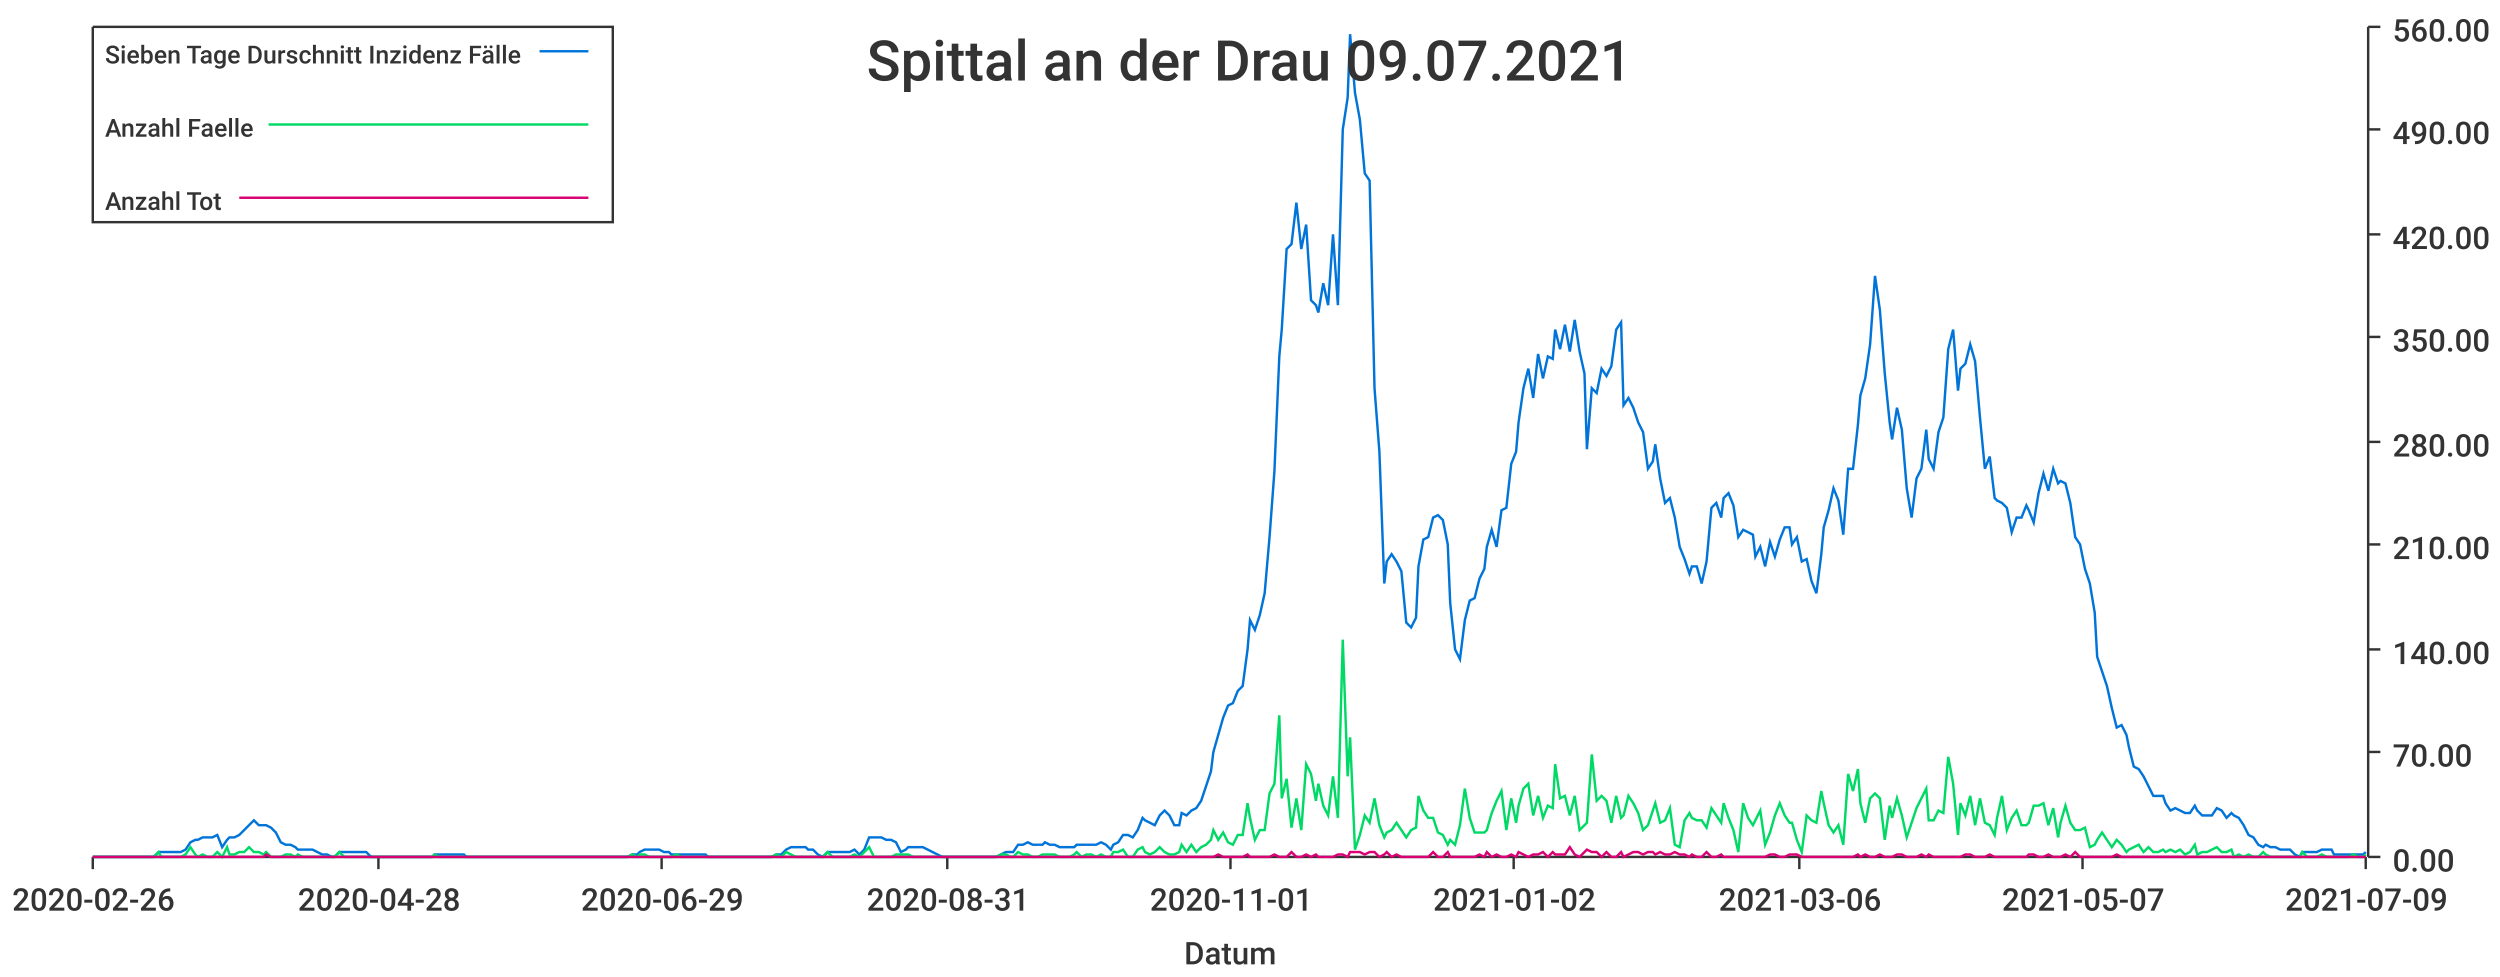
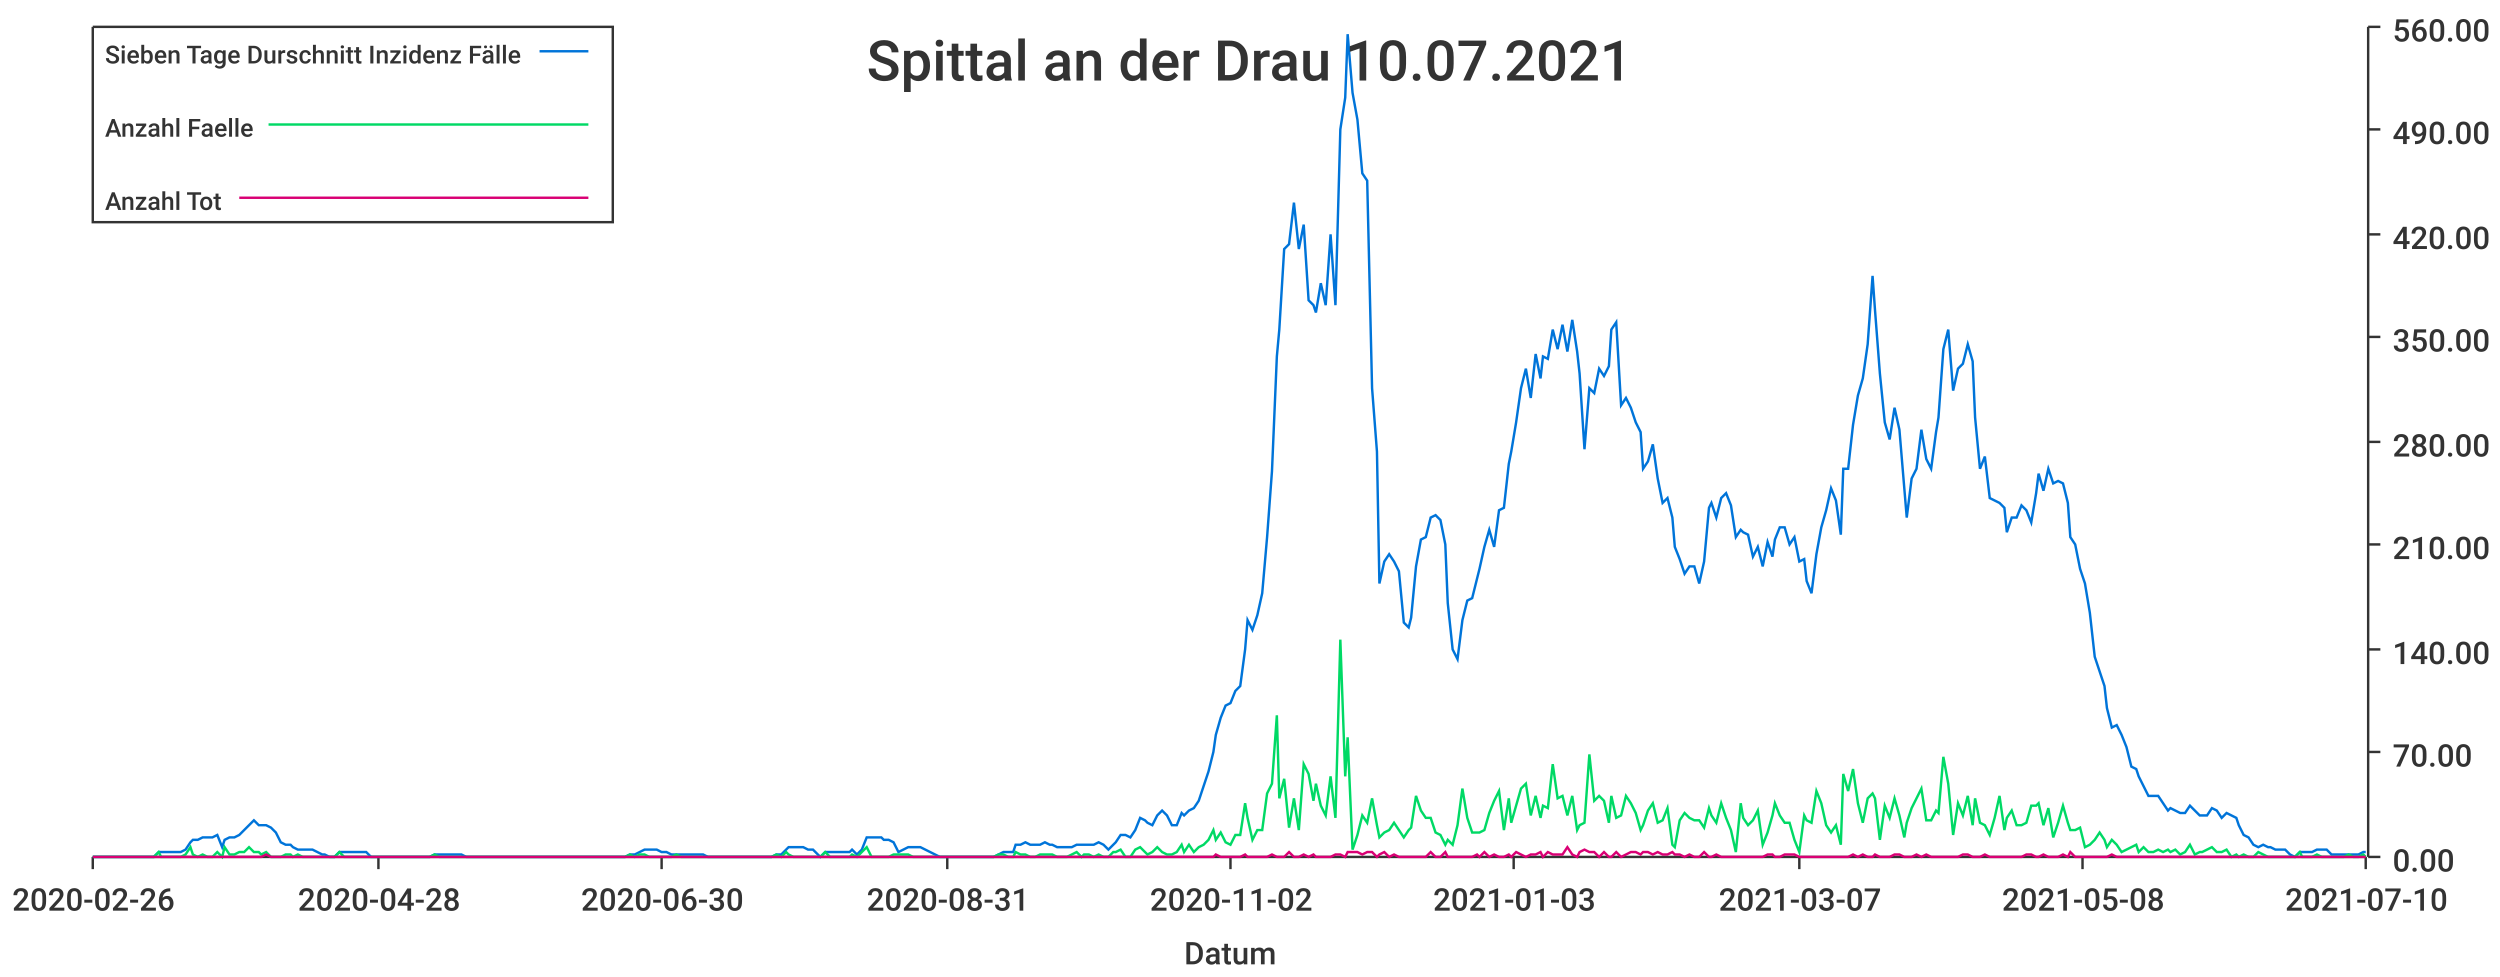
<svg xmlns="http://www.w3.org/2000/svg" width="1024" height="400">\n<path d="M 0 0 L 1024 0 L 1024 400 L 0 400 L 0 0" style="stroke-width:0;stroke:rgba(255,255,255,1.0);fill:rgba(255,255,255,1.0)" />
  <path d="M 38 11 L 969 11 L 969 351 L 38 351 L 38 11" style="stroke-width:0;stroke:rgba(255,255,255,1.0);fill:rgba(255,255,255,1.0)" />
  <path d="M 38 351 L 969 351" style="stroke-width:1;stroke:rgba(51,51,51,1.0);fill:none" />
  <path d="M 38 351 L 38 356" style="stroke-width:1;stroke:rgba(51,51,51,1.0);fill:none" />
  <text x="5" y="373" style="stroke-width:0;stroke:none;fill:rgba(51,51,51,1.0);font-size:12.8px;font-family:'Roboto Medium',sans-serif">2020-02-26</text>
  <path d="M 155 351 L 155 356" style="stroke-width:1;stroke:rgba(51,51,51,1.0);fill:none" />
  <text x="122" y="373" style="stroke-width:0;stroke:none;fill:rgba(51,51,51,1.0);font-size:12.8px;font-family:'Roboto Medium',sans-serif">2020-04-28</text>
  <path d="M 271 351 L 271 356" style="stroke-width:1;stroke:rgba(51,51,51,1.0);fill:none" />
-   <text x="238" y="373" style="stroke-width:0;stroke:none;fill:rgba(51,51,51,1.0);font-size:12.8px;font-family:'Roboto Medium',sans-serif">2020-06-29</text>
+   <text x="238" y="373" style="stroke-width:0;stroke:none;fill:rgba(51,51,51,1.0);font-size:12.8px;font-family:'Roboto Medium',sans-serif">2020-06-30</text>
  <path d="M 388 351 L 388 356" style="stroke-width:1;stroke:rgba(51,51,51,1.0);fill:none" />
  <text x="355" y="373" style="stroke-width:0;stroke:none;fill:rgba(51,51,51,1.0);font-size:12.8px;font-family:'Roboto Medium',sans-serif">2020-08-31</text>
  <path d="M 504 351 L 504 356" style="stroke-width:1;stroke:rgba(51,51,51,1.0);fill:none" />
-   <text x="471" y="373" style="stroke-width:0;stroke:none;fill:rgba(51,51,51,1.0);font-size:12.8px;font-family:'Roboto Medium',sans-serif">2020-11-01</text>
+   <text x="471" y="373" style="stroke-width:0;stroke:none;fill:rgba(51,51,51,1.0);font-size:12.8px;font-family:'Roboto Medium',sans-serif">2020-11-02</text>
  <path d="M 620 351 L 620 356" style="stroke-width:1;stroke:rgba(51,51,51,1.0);fill:none" />
-   <text x="587" y="373" style="stroke-width:0;stroke:none;fill:rgba(51,51,51,1.0);font-size:12.8px;font-family:'Roboto Medium',sans-serif">2021-01-02</text>
+   <text x="587" y="373" style="stroke-width:0;stroke:none;fill:rgba(51,51,51,1.0);font-size:12.8px;font-family:'Roboto Medium',sans-serif">2021-01-03</text>
  <path d="M 737 351 L 737 356" style="stroke-width:1;stroke:rgba(51,51,51,1.0);fill:none" />
-   <text x="704" y="373" style="stroke-width:0;stroke:none;fill:rgba(51,51,51,1.0);font-size:12.8px;font-family:'Roboto Medium',sans-serif">2021-03-06</text>
+   <text x="704" y="373" style="stroke-width:0;stroke:none;fill:rgba(51,51,51,1.0);font-size:12.8px;font-family:'Roboto Medium',sans-serif">2021-03-07</text>
  <path d="M 853 351 L 853 356" style="stroke-width:1;stroke:rgba(51,51,51,1.0);fill:none" />
-   <text x="820" y="373" style="stroke-width:0;stroke:none;fill:rgba(51,51,51,1.0);font-size:12.8px;font-family:'Roboto Medium',sans-serif">2021-05-07</text>
+   <text x="820" y="373" style="stroke-width:0;stroke:none;fill:rgba(51,51,51,1.0);font-size:12.8px;font-family:'Roboto Medium',sans-serif">2021-05-08</text>
  <path d="M 969 351 L 969 356" style="stroke-width:1;stroke:rgba(51,51,51,1.0);fill:none" />
-   <text x="936" y="373" style="stroke-width:0;stroke:none;fill:rgba(51,51,51,1.0);font-size:12.8px;font-family:'Roboto Medium',sans-serif">2021-07-09</text>
+   <text x="936" y="373" style="stroke-width:0;stroke:none;fill:rgba(51,51,51,1.0);font-size:12.8px;font-family:'Roboto Medium',sans-serif">2021-07-10</text>
  <text x="485" y="395" style="stroke-width:0;stroke:none;fill:rgba(51,51,51,1.0);font-size:12.8px;font-family:'Roboto Medium',sans-serif">Datum</text>
  <path d="M 970 351 L 970 11" style="stroke-width:1;stroke:rgba(51,51,51,1.0);fill:none" />
  <path d="M 970 351 L 975 351" style="stroke-width:1;stroke:rgba(51,51,51,1.0);fill:none" />
  <text x="980" y="357" style="stroke-width:0;stroke:none;fill:rgba(51,51,51,1.0);font-size:12.8px;font-family:'Roboto Medium',sans-serif">0.00</text>
  <path d="M 970 308 L 975 308" style="stroke-width:1;stroke:rgba(51,51,51,1.0);fill:none" />
  <text x="980" y="314" style="stroke-width:0;stroke:none;fill:rgba(51,51,51,1.0);font-size:12.8px;font-family:'Roboto Medium',sans-serif">70.00</text>
  <path d="M 970 266 L 975 266" style="stroke-width:1;stroke:rgba(51,51,51,1.0);fill:none" />
  <text x="980" y="272" style="stroke-width:0;stroke:none;fill:rgba(51,51,51,1.0);font-size:12.8px;font-family:'Roboto Medium',sans-serif">140.00</text>
  <path d="M 970 223 L 975 223" style="stroke-width:1;stroke:rgba(51,51,51,1.0);fill:none" />
  <text x="980" y="229" style="stroke-width:0;stroke:none;fill:rgba(51,51,51,1.0);font-size:12.8px;font-family:'Roboto Medium',sans-serif">210.00</text>
  <path d="M 970 181 L 975 181" style="stroke-width:1;stroke:rgba(51,51,51,1.0);fill:none" />
  <text x="980" y="187" style="stroke-width:0;stroke:none;fill:rgba(51,51,51,1.0);font-size:12.8px;font-family:'Roboto Medium',sans-serif">280.00</text>
  <path d="M 970 138 L 975 138" style="stroke-width:1;stroke:rgba(51,51,51,1.0);fill:none" />
  <text x="980" y="144" style="stroke-width:0;stroke:none;fill:rgba(51,51,51,1.0);font-size:12.8px;font-family:'Roboto Medium',sans-serif">350.00</text>
  <path d="M 970 96 L 975 96" style="stroke-width:1;stroke:rgba(51,51,51,1.0);fill:none" />
  <text x="980" y="102" style="stroke-width:0;stroke:none;fill:rgba(51,51,51,1.0);font-size:12.8px;font-family:'Roboto Medium',sans-serif">420.00</text>
  <path d="M 970 53 L 975 53" style="stroke-width:1;stroke:rgba(51,51,51,1.0);fill:none" />
  <text x="980" y="59" style="stroke-width:0;stroke:none;fill:rgba(51,51,51,1.0);font-size:12.8px;font-family:'Roboto Medium',sans-serif">490.00</text>
  <path d="M 970 11 L 975 11" style="stroke-width:1;stroke:rgba(51,51,51,1.0);fill:none" />
  <text x="980" y="17" style="stroke-width:0;stroke:none;fill:rgba(51,51,51,1.0);font-size:12.8px;font-family:'Roboto Medium',sans-serif">560.00</text>
-   <path d="M 38 351 L 40 351 L 42 351 L 44 351 L 46 351 L 48 351 L 50 351 L 52 351 L 53 351 L 55 351 L 57 351 L 59 351 L 61 351 L 63 351 L 65 349 L 66 349 L 68 349 L 70 349 L 72 349 L 74 349 L 76 348 L 78 345 L 80 344 L 81 344 L 83 343 L 85 343 L 87 343 L 89 342 L 91 347 L 93 344 L 94 343 L 96 343 L 98 342 L 100 340 L 102 338 L 104 336 L 106 338 L 108 338 L 109 338 L 111 339 L 113 341 L 115 345 L 117 346 L 119 346 L 121 347 L 122 348 L 124 348 L 126 348 L 128 348 L 130 349 L 132 350 L 134 350 L 136 351 L 137 351 L 139 349 L 141 349 L 143 349 L 145 349 L 147 349 L 149 349 L 150 349 L 152 351 L 154 351 L 156 351 L 158 351 L 160 351 L 162 351 L 164 351 L 165 351 L 167 351 L 169 351 L 171 351 L 173 351 L 175 351 L 177 351 L 178 350 L 180 350 L 182 350 L 184 350 L 186 350 L 188 350 L 190 350 L 191 351 L 193 351 L 195 351 L 197 351 L 199 351 L 201 351 L 203 351 L 205 351 L 206 351 L 208 351 L 210 351 L 212 351 L 214 351 L 216 351 L 218 351 L 219 351 L 221 351 L 223 351 L 225 351 L 227 351 L 229 351 L 231 351 L 233 351 L 234 351 L 236 351 L 238 351 L 240 351 L 242 351 L 244 351 L 246 351 L 247 351 L 249 351 L 251 351 L 253 351 L 255 351 L 257 351 L 259 350 L 261 350 L 262 349 L 264 348 L 266 348 L 268 348 L 270 348 L 272 349 L 274 349 L 275 350 L 277 350 L 279 350 L 281 350 L 283 350 L 285 350 L 287 350 L 289 350 L 290 351 L 292 351 L 294 351 L 296 351 L 298 351 L 300 351 L 302 351 L 303 351 L 305 351 L 307 351 L 309 351 L 311 351 L 313 351 L 315 351 L 316 351 L 318 350 L 320 350 L 322 348 L 324 347 L 326 347 L 328 347 L 330 347 L 331 348 L 333 348 L 335 350 L 337 351 L 339 349 L 341 349 L 343 349 L 344 349 L 346 349 L 348 349 L 350 348 L 352 350 L 354 348 L 356 343 L 358 343 L 359 343 L 361 343 L 363 344 L 365 344 L 367 345 L 369 349 L 371 348 L 372 347 L 374 347 L 376 347 L 378 347 L 380 348 L 382 349 L 384 350 L 386 351 L 387 351 L 389 351 L 391 351 L 393 351 L 395 351 L 397 351 L 399 351 L 400 351 L 402 351 L 404 351 L 406 351 L 408 351 L 410 350 L 412 349 L 414 349 L 415 349 L 417 346 L 419 346 L 421 345 L 423 346 L 425 346 L 427 346 L 428 345 L 430 346 L 432 346 L 434 347 L 436 347 L 438 347 L 440 347 L 441 346 L 443 346 L 445 346 L 447 346 L 449 346 L 451 345 L 453 346 L 455 348 L 456 346 L 458 345 L 460 342 L 462 342 L 464 343 L 466 340 L 468 335 L 469 336 L 471 337 L 473 338 L 475 334 L 477 332 L 479 334 L 481 338 L 483 338 L 484 333 L 486 334 L 488 332 L 490 331 L 492 328 L 494 322 L 496 316 L 497 308 L 499 301 L 501 294 L 503 289 L 505 288 L 507 283 L 509 281 L 511 266 L 512 254 L 514 258 L 516 252 L 518 243 L 520 220 L 522 193 L 524 146 L 525 135 L 527 102 L 529 100 L 531 83 L 533 102 L 535 92 L 537 123 L 539 125 L 540 128 L 542 116 L 544 125 L 546 96 L 548 125 L 550 53 L 552 40 L 553 14 L 555 38 L 557 49 L 559 71 L 561 74 L 563 159 L 565 185 L 567 239 L 568 230 L 570 227 L 572 230 L 574 234 L 576 255 L 578 257 L 580 253 L 581 232 L 583 221 L 585 220 L 587 212 L 589 211 L 591 213 L 593 223 L 594 247 L 596 266 L 598 270 L 600 254 L 602 246 L 604 245 L 606 237 L 608 233 L 609 224 L 611 217 L 613 224 L 615 209 L 617 208 L 619 190 L 621 185 L 622 173 L 624 159 L 626 151 L 628 163 L 630 145 L 632 155 L 634 146 L 636 147 L 637 135 L 639 143 L 641 133 L 643 144 L 645 131 L 647 144 L 649 153 L 650 184 L 652 159 L 654 161 L 656 151 L 658 154 L 660 150 L 662 135 L 664 132 L 665 166 L 667 163 L 669 167 L 671 173 L 673 177 L 675 192 L 677 189 L 678 182 L 680 196 L 682 206 L 684 204 L 686 212 L 688 224 L 690 229 L 692 235 L 693 232 L 695 232 L 697 239 L 699 230 L 701 208 L 703 206 L 705 212 L 706 204 L 708 202 L 710 207 L 712 220 L 714 217 L 716 218 L 718 219 L 719 228 L 721 224 L 723 232 L 725 222 L 727 228 L 729 221 L 731 216 L 733 216 L 734 223 L 736 220 L 738 230 L 740 229 L 742 238 L 744 243 L 746 227 L 747 216 L 749 209 L 751 200 L 753 205 L 755 219 L 757 192 L 759 192 L 761 174 L 762 162 L 764 155 L 766 141 L 768 113 L 770 127 L 772 153 L 774 173 L 775 180 L 777 167 L 779 176 L 781 200 L 783 212 L 785 196 L 787 192 L 789 176 L 790 188 L 792 192 L 794 177 L 796 171 L 798 143 L 800 135 L 802 160 L 803 151 L 805 149 L 807 141 L 809 148 L 811 171 L 813 192 L 815 187 L 817 204 L 818 205 L 820 206 L 822 208 L 824 218 L 826 212 L 828 212 L 830 207 L 831 209 L 833 214 L 835 202 L 837 194 L 839 201 L 841 192 L 843 198 L 844 197 L 846 198 L 848 206 L 850 220 L 852 223 L 854 233 L 856 239 L 858 251 L 859 269 L 861 275 L 863 281 L 865 290 L 867 298 L 869 297 L 871 301 L 872 306 L 874 314 L 876 315 L 878 318 L 880 322 L 882 326 L 884 326 L 886 326 L 887 329 L 889 332 L 891 331 L 893 332 L 895 333 L 897 333 L 899 330 L 900 332 L 902 334 L 904 334 L 906 334 L 908 331 L 910 332 L 912 335 L 914 333 L 915 334 L 917 335 L 919 338 L 921 342 L 923 343 L 925 346 L 927 347 L 928 346 L 930 347 L 932 347 L 934 348 L 936 348 L 938 348 L 940 350 L 942 351 L 943 349 L 945 349 L 947 349 L 949 349 L 951 348 L 953 348 L 955 348 L 956 350 L 958 350 L 960 350 L 962 350 L 964 350 L 966 350 L 968 350 L 969 349" style="stroke-width:1;stroke:rgba(0,116,217,1.0);fill:none" />
-   <path d="M 38 351 L 40 351 L 42 351 L 44 351 L 46 351 L 48 351 L 50 351 L 52 351 L 53 351 L 55 351 L 57 351 L 59 351 L 61 351 L 63 351 L 65 349 L 66 351 L 68 351 L 70 351 L 72 351 L 74 351 L 76 350 L 78 347 L 80 350 L 81 351 L 83 350 L 85 351 L 87 351 L 89 349 L 91 351 L 93 347 L 94 350 L 96 350 L 98 349 L 100 349 L 102 347 L 104 349 L 106 349 L 108 350 L 109 349 L 111 351 L 113 351 L 115 351 L 117 350 L 119 350 L 121 351 L 122 350 L 124 351 L 126 351 L 128 351 L 130 351 L 132 351 L 134 351 L 136 351 L 137 351 L 139 349 L 141 351 L 143 351 L 145 351 L 147 351 L 149 351 L 150 351 L 152 351 L 154 351 L 156 351 L 158 351 L 160 351 L 162 351 L 164 351 L 165 351 L 167 351 L 169 351 L 171 351 L 173 351 L 175 351 L 177 351 L 178 350 L 180 351 L 182 351 L 184 351 L 186 351 L 188 351 L 190 351 L 191 351 L 193 351 L 195 351 L 197 351 L 199 351 L 201 351 L 203 351 L 205 351 L 206 351 L 208 351 L 210 351 L 212 351 L 214 351 L 216 351 L 218 351 L 219 351 L 221 351 L 223 351 L 225 351 L 227 351 L 229 351 L 231 351 L 233 351 L 234 351 L 236 351 L 238 351 L 240 351 L 242 351 L 244 351 L 246 351 L 247 351 L 249 351 L 251 351 L 253 351 L 255 351 L 257 351 L 259 350 L 261 351 L 262 350 L 264 350 L 266 351 L 268 351 L 270 351 L 272 351 L 274 351 L 275 351 L 277 350 L 279 351 L 281 351 L 283 351 L 285 351 L 287 351 L 289 351 L 290 351 L 292 351 L 294 351 L 296 351 L 298 351 L 300 351 L 302 351 L 303 351 L 305 351 L 307 351 L 309 351 L 311 351 L 313 351 L 315 351 L 316 351 L 318 350 L 320 351 L 322 349 L 324 350 L 326 351 L 328 351 L 330 351 L 331 351 L 333 351 L 335 351 L 337 351 L 339 349 L 341 351 L 343 351 L 344 351 L 346 351 L 348 351 L 350 350 L 352 351 L 354 349 L 356 347 L 358 351 L 359 351 L 361 351 L 363 351 L 365 351 L 367 350 L 369 350 L 371 350 L 372 350 L 374 351 L 376 351 L 378 351 L 380 351 L 382 351 L 384 351 L 386 351 L 387 351 L 389 351 L 391 351 L 393 351 L 395 351 L 397 351 L 399 351 L 400 351 L 402 351 L 404 351 L 406 351 L 408 351 L 410 350 L 412 350 L 414 351 L 415 351 L 417 349 L 419 350 L 421 350 L 423 351 L 425 351 L 427 350 L 428 350 L 430 350 L 432 350 L 434 351 L 436 351 L 438 351 L 440 350 L 441 349 L 443 351 L 445 350 L 447 350 L 449 351 L 451 350 L 453 351 L 455 351 L 456 349 L 458 349 L 460 348 L 462 351 L 464 351 L 466 348 L 468 347 L 469 349 L 471 350 L 473 349 L 475 347 L 477 349 L 479 350 L 481 350 L 483 349 L 484 346 L 486 349 L 488 346 L 490 349 L 492 347 L 494 346 L 496 344 L 497 340 L 499 344 L 501 341 L 503 345 L 505 346 L 507 342 L 509 342 L 511 329 L 512 335 L 514 344 L 516 340 L 518 340 L 520 325 L 522 321 L 524 293 L 525 327 L 527 319 L 529 339 L 531 327 L 533 340 L 535 313 L 537 317 L 539 328 L 540 321 L 542 330 L 544 334 L 546 318 L 548 335 L 550 262 L 552 318 L 553 302 L 555 348 L 557 342 L 559 334 L 561 337 L 563 327 L 565 338 L 567 343 L 568 341 L 570 340 L 572 337 L 574 340 L 576 343 L 578 340 L 580 339 L 581 326 L 583 332 L 585 335 L 587 335 L 589 341 L 591 342 L 593 346 L 594 344 L 596 346 L 598 338 L 600 323 L 602 335 L 604 341 L 606 341 L 608 341 L 609 340 L 611 333 L 613 328 L 615 324 L 617 340 L 619 327 L 621 337 L 622 330 L 624 323 L 626 321 L 628 334 L 630 326 L 632 335 L 634 330 L 636 331 L 637 313 L 639 327 L 641 326 L 643 334 L 645 326 L 647 340 L 649 338 L 650 337 L 652 309 L 654 328 L 656 326 L 658 328 L 660 337 L 662 326 L 664 335 L 665 334 L 667 326 L 669 329 L 671 333 L 673 340 L 675 338 L 677 332 L 678 329 L 680 337 L 682 336 L 684 331 L 686 346 L 688 347 L 690 336 L 692 333 L 693 335 L 695 336 L 697 336 L 699 339 L 701 331 L 703 334 L 705 337 L 706 329 L 708 335 L 710 340 L 712 349 L 714 329 L 716 335 L 718 338 L 719 336 L 721 332 L 723 346 L 725 341 L 727 334 L 729 329 L 731 334 L 733 337 L 734 337 L 736 344 L 738 349 L 740 334 L 742 336 L 744 337 L 746 324 L 747 329 L 749 338 L 751 341 L 753 338 L 755 346 L 757 317 L 759 324 L 761 315 L 762 329 L 764 337 L 766 327 L 768 325 L 770 327 L 772 344 L 774 330 L 775 335 L 777 327 L 779 334 L 781 343 L 783 337 L 785 331 L 787 327 L 789 323 L 790 336 L 792 336 L 794 332 L 796 333 L 798 310 L 800 321 L 802 342 L 803 329 L 805 334 L 807 326 L 809 338 L 811 327 L 813 337 L 815 338 L 817 342 L 818 335 L 820 326 L 822 340 L 824 335 L 826 332 L 828 338 L 830 338 L 831 337 L 833 330 L 835 330 L 837 329 L 839 338 L 841 331 L 843 343 L 844 337 L 846 330 L 848 337 L 850 340 L 852 340 L 854 339 L 856 347 L 858 346 L 859 344 L 861 341 L 863 344 L 865 347 L 867 344 L 869 346 L 871 349 L 872 348 L 874 347 L 876 346 L 878 349 L 880 347 L 882 349 L 884 349 L 886 348 L 887 349 L 889 348 L 891 349 L 893 348 L 895 350 L 897 349 L 899 346 L 900 350 L 902 349 L 904 349 L 906 348 L 908 347 L 910 349 L 912 349 L 914 348 L 915 351 L 917 350 L 919 351 L 921 350 L 923 351 L 925 351 L 927 349 L 928 350 L 930 351 L 932 351 L 934 351 L 936 351 L 938 351 L 940 351 L 942 351 L 943 349 L 945 351 L 947 351 L 949 351 L 951 350 L 953 351 L 955 351 L 956 351 L 958 351 L 960 351 L 962 351 L 964 350 L 966 351 L 968 351 L 969 350" style="stroke-width:1;stroke:rgba(0,217,101,1.0);fill:none" />
-   <path d="M 38 351 L 40 351 L 42 351 L 44 351 L 46 351 L 48 351 L 50 351 L 52 351 L 53 351 L 55 351 L 57 351 L 59 351 L 61 351 L 63 351 L 65 351 L 66 351 L 68 351 L 70 351 L 72 351 L 74 351 L 76 351 L 78 351 L 80 351 L 81 351 L 83 351 L 85 351 L 87 351 L 89 351 L 91 351 L 93 351 L 94 351 L 96 351 L 98 351 L 100 351 L 102 351 L 104 351 L 106 351 L 108 351 L 109 350 L 111 351 L 113 351 L 115 351 L 117 351 L 119 351 L 121 351 L 122 351 L 124 351 L 126 351 L 128 351 L 130 351 L 132 351 L 134 351 L 136 351 L 137 351 L 139 351 L 141 351 L 143 351 L 145 351 L 147 351 L 149 351 L 150 351 L 152 351 L 154 351 L 156 351 L 158 351 L 160 351 L 162 351 L 164 351 L 165 351 L 167 351 L 169 351 L 171 351 L 173 351 L 175 351 L 177 351 L 178 351 L 180 351 L 182 351 L 184 351 L 186 351 L 188 351 L 190 351 L 191 351 L 193 351 L 195 351 L 197 351 L 199 351 L 201 351 L 203 351 L 205 351 L 206 351 L 208 351 L 210 351 L 212 351 L 214 351 L 216 351 L 218 351 L 219 351 L 221 351 L 223 351 L 225 351 L 227 351 L 229 351 L 231 351 L 233 351 L 234 351 L 236 351 L 238 351 L 240 351 L 242 351 L 244 351 L 246 351 L 247 351 L 249 351 L 251 351 L 253 351 L 255 351 L 257 351 L 259 351 L 261 351 L 262 351 L 264 351 L 266 351 L 268 351 L 270 351 L 272 351 L 274 351 L 275 351 L 277 351 L 279 351 L 281 351 L 283 351 L 285 351 L 287 351 L 289 351 L 290 351 L 292 351 L 294 351 L 296 351 L 298 351 L 300 351 L 302 351 L 303 351 L 305 351 L 307 351 L 309 351 L 311 351 L 313 351 L 315 351 L 316 351 L 318 351 L 320 351 L 322 351 L 324 351 L 326 351 L 328 351 L 330 351 L 331 351 L 333 351 L 335 351 L 337 351 L 339 351 L 341 351 L 343 351 L 344 351 L 346 351 L 348 351 L 350 351 L 352 351 L 354 351 L 356 351 L 358 351 L 359 351 L 361 351 L 363 351 L 365 351 L 367 351 L 369 351 L 371 351 L 372 351 L 374 351 L 376 351 L 378 351 L 380 351 L 382 351 L 384 351 L 386 351 L 387 351 L 389 351 L 391 351 L 393 351 L 395 351 L 397 351 L 399 351 L 400 351 L 402 351 L 404 351 L 406 351 L 408 351 L 410 351 L 412 351 L 414 351 L 415 351 L 417 351 L 419 351 L 421 351 L 423 351 L 425 351 L 427 351 L 428 351 L 430 351 L 432 351 L 434 351 L 436 351 L 438 351 L 440 351 L 441 351 L 443 351 L 445 351 L 447 351 L 449 351 L 451 351 L 453 351 L 455 351 L 456 351 L 458 351 L 460 351 L 462 351 L 464 351 L 466 351 L 468 351 L 469 351 L 471 351 L 473 351 L 475 351 L 477 351 L 479 351 L 481 351 L 483 351 L 484 351 L 486 351 L 488 351 L 490 351 L 492 351 L 494 351 L 496 351 L 497 351 L 499 350 L 501 351 L 503 351 L 505 351 L 507 351 L 509 351 L 511 350 L 512 351 L 514 351 L 516 351 L 518 351 L 520 351 L 522 350 L 524 351 L 525 351 L 527 351 L 529 349 L 531 351 L 533 351 L 535 350 L 537 351 L 539 350 L 540 351 L 542 351 L 544 351 L 546 351 L 548 350 L 550 350 L 552 351 L 553 349 L 555 349 L 557 349 L 559 350 L 561 349 L 563 349 L 565 351 L 567 350 L 568 349 L 570 351 L 572 350 L 574 351 L 576 351 L 578 351 L 580 351 L 581 351 L 583 351 L 585 351 L 587 349 L 589 351 L 591 351 L 593 349 L 594 351 L 596 351 L 598 351 L 600 351 L 602 351 L 604 351 L 606 350 L 608 351 L 609 349 L 611 351 L 613 350 L 615 351 L 617 351 L 619 350 L 621 351 L 622 349 L 624 350 L 626 351 L 628 350 L 630 350 L 632 349 L 634 351 L 636 349 L 637 350 L 639 350 L 641 350 L 643 347 L 645 350 L 647 351 L 649 349 L 650 348 L 652 349 L 654 349 L 656 351 L 658 349 L 660 351 L 662 351 L 664 349 L 665 351 L 667 350 L 669 349 L 671 349 L 673 350 L 675 349 L 677 349 L 678 350 L 680 349 L 682 350 L 684 350 L 686 349 L 688 350 L 690 350 L 692 351 L 693 350 L 695 351 L 697 351 L 699 349 L 701 351 L 703 351 L 705 350 L 706 351 L 708 351 L 710 351 L 712 351 L 714 351 L 716 351 L 718 351 L 719 351 L 721 351 L 723 351 L 725 350 L 727 350 L 729 351 L 731 351 L 733 350 L 734 350 L 736 350 L 738 351 L 740 351 L 742 351 L 744 351 L 746 351 L 747 351 L 749 351 L 751 351 L 753 351 L 755 351 L 757 351 L 759 351 L 761 350 L 762 351 L 764 350 L 766 351 L 768 351 L 770 350 L 772 351 L 774 351 L 775 351 L 777 350 L 779 350 L 781 351 L 783 351 L 785 351 L 787 350 L 789 351 L 790 350 L 792 351 L 794 351 L 796 351 L 798 351 L 800 351 L 802 351 L 803 351 L 805 350 L 807 350 L 809 351 L 811 351 L 813 351 L 815 350 L 817 351 L 818 351 L 820 351 L 822 351 L 824 351 L 826 351 L 828 351 L 830 351 L 831 350 L 833 350 L 835 351 L 837 351 L 839 350 L 841 351 L 843 351 L 844 351 L 846 350 L 848 351 L 850 349 L 852 351 L 854 351 L 856 351 L 858 351 L 859 351 L 861 351 L 863 351 L 865 351 L 867 350 L 869 351 L 871 351 L 872 351 L 874 351 L 876 351 L 878 351 L 880 351 L 882 351 L 884 351 L 886 351 L 887 351 L 889 351 L 891 351 L 893 351 L 895 351 L 897 351 L 899 351 L 900 351 L 902 351 L 904 351 L 906 351 L 908 351 L 910 351 L 912 351 L 914 351 L 915 351 L 917 351 L 919 351 L 921 351 L 923 351 L 925 351 L 927 351 L 928 351 L 930 351 L 932 351 L 934 351 L 936 351 L 938 351 L 940 351 L 942 351 L 943 351 L 945 351 L 947 351 L 949 351 L 951 351 L 953 351 L 955 351 L 956 351 L 958 351 L 960 351 L 962 351 L 964 351 L 966 351 L 968 351 L 969 351" style="stroke-width:1;stroke:rgba(217,0,116,1.0);fill:none" />
-   <text x="355" y="33" style="stroke-width:0;stroke:none;fill:rgba(51,51,51,1.0);font-size:23.0px;font-family:'Roboto Medium',sans-serif">Spittal an der Drau 09.07.2021</text>
+   <path d="M 38 351 L 40 351 L 42 351 L 44 351 L 46 351 L 48 351 L 50 351 L 52 351 L 53 351 L 55 351 L 57 351 L 59 351 L 61 351 L 63 351 L 65 349 L 66 349 L 68 349 L 70 349 L 72 349 L 74 349 L 76 348 L 78 345 L 79 344 L 81 344 L 83 343 L 85 343 L 87 343 L 89 342 L 91 347 L 92 344 L 94 343 L 96 343 L 98 342 L 100 340 L 102 338 L 104 336 L 106 338 L 107 338 L 109 338 L 111 339 L 113 341 L 115 345 L 117 346 L 119 346 L 120 347 L 122 348 L 124 348 L 126 348 L 128 348 L 130 349 L 132 350 L 133 350 L 135 351 L 137 351 L 139 349 L 141 349 L 143 349 L 145 349 L 146 349 L 148 349 L 150 349 L 152 351 L 154 351 L 156 351 L 158 351 L 160 351 L 161 351 L 163 351 L 165 351 L 167 351 L 169 351 L 171 351 L 173 351 L 174 351 L 176 351 L 178 350 L 180 350 L 182 350 L 184 350 L 186 350 L 187 350 L 189 350 L 191 351 L 193 351 L 195 351 L 197 351 L 199 351 L 200 351 L 202 351 L 204 351 L 206 351 L 208 351 L 210 351 L 212 351 L 214 351 L 215 351 L 217 351 L 219 351 L 221 351 L 223 351 L 225 351 L 227 351 L 228 351 L 230 351 L 232 351 L 234 351 L 236 351 L 238 351 L 240 351 L 241 351 L 243 351 L 245 351 L 247 351 L 249 351 L 251 351 L 253 351 L 254 351 L 256 351 L 258 350 L 260 350 L 262 349 L 264 348 L 266 348 L 268 348 L 269 348 L 271 349 L 273 349 L 275 350 L 277 350 L 279 350 L 281 350 L 282 350 L 284 350 L 286 350 L 288 350 L 290 351 L 292 351 L 294 351 L 295 351 L 297 351 L 299 351 L 301 351 L 303 351 L 305 351 L 307 351 L 308 351 L 310 351 L 312 351 L 314 351 L 316 351 L 318 350 L 320 350 L 322 348 L 323 347 L 325 347 L 327 347 L 329 347 L 331 348 L 333 348 L 335 350 L 336 351 L 338 349 L 340 349 L 342 349 L 344 349 L 346 349 L 348 349 L 349 348 L 351 350 L 353 348 L 355 343 L 357 343 L 359 343 L 361 343 L 362 344 L 364 344 L 366 345 L 368 349 L 370 348 L 372 347 L 374 347 L 376 347 L 377 347 L 379 348 L 381 349 L 383 350 L 385 351 L 387 351 L 389 351 L 390 351 L 392 351 L 394 351 L 396 351 L 398 351 L 400 351 L 402 351 L 403 351 L 405 351 L 407 351 L 409 350 L 411 349 L 413 349 L 415 349 L 416 346 L 418 346 L 420 345 L 422 346 L 424 346 L 426 346 L 428 345 L 430 346 L 431 346 L 433 347 L 435 347 L 437 347 L 439 347 L 441 346 L 443 346 L 444 346 L 446 346 L 448 346 L 450 345 L 452 346 L 454 348 L 456 346 L 457 345 L 459 342 L 461 342 L 463 343 L 465 340 L 467 335 L 469 336 L 470 337 L 472 338 L 474 334 L 476 332 L 478 334 L 480 338 L 482 338 L 484 333 L 485 334 L 487 332 L 489 331 L 491 328 L 493 322 L 495 316 L 497 308 L 498 301 L 500 294 L 502 289 L 504 288 L 506 283 L 508 281 L 510 266 L 511 254 L 513 258 L 515 252 L 517 243 L 519 220 L 521 193 L 523 146 L 524 135 L 526 102 L 528 100 L 530 83 L 532 102 L 534 92 L 536 123 L 538 125 L 539 128 L 541 116 L 543 125 L 545 96 L 547 125 L 549 53 L 551 40 L 552 14 L 554 38 L 556 49 L 558 71 L 560 74 L 562 159 L 564 185 L 565 239 L 567 230 L 569 227 L 571 230 L 573 234 L 575 255 L 577 257 L 578 253 L 580 232 L 582 221 L 584 220 L 586 212 L 588 211 L 590 213 L 592 223 L 593 247 L 595 266 L 597 270 L 599 254 L 601 246 L 603 245 L 605 237 L 606 233 L 608 224 L 610 217 L 612 224 L 614 209 L 616 208 L 618 190 L 619 185 L 621 173 L 623 159 L 625 151 L 627 163 L 629 145 L 631 155 L 632 146 L 634 147 L 636 135 L 638 143 L 640 133 L 642 144 L 644 131 L 646 144 L 647 153 L 649 184 L 651 159 L 653 161 L 655 151 L 657 154 L 659 150 L 660 135 L 662 132 L 664 166 L 666 163 L 668 167 L 670 173 L 672 177 L 673 192 L 675 189 L 677 182 L 679 196 L 681 206 L 683 204 L 685 212 L 686 224 L 688 229 L 690 235 L 692 232 L 694 232 L 696 239 L 698 230 L 700 208 L 701 206 L 703 212 L 705 204 L 707 202 L 709 207 L 711 220 L 713 217 L 714 218 L 716 219 L 718 228 L 720 224 L 722 232 L 724 222 L 726 228 L 727 221 L 729 216 L 731 216 L 733 223 L 735 220 L 737 230 L 739 229 L 740 238 L 742 243 L 744 227 L 746 216 L 748 209 L 750 200 L 752 205 L 754 219 L 755 192 L 757 192 L 759 174 L 761 162 L 763 155 L 765 141 L 767 113 L 768 127 L 770 153 L 772 173 L 774 180 L 776 167 L 778 176 L 780 200 L 781 212 L 783 196 L 785 192 L 787 176 L 789 188 L 791 192 L 793 177 L 794 171 L 796 143 L 798 135 L 800 160 L 802 151 L 804 149 L 806 141 L 808 148 L 809 171 L 811 192 L 813 187 L 815 204 L 817 205 L 819 206 L 821 208 L 822 218 L 824 212 L 826 212 L 828 207 L 830 209 L 832 214 L 834 202 L 835 194 L 837 201 L 839 192 L 841 198 L 843 197 L 845 198 L 847 206 L 848 220 L 850 223 L 852 233 L 854 239 L 856 251 L 858 269 L 860 275 L 862 281 L 863 290 L 865 298 L 867 297 L 869 301 L 871 306 L 873 314 L 875 315 L 876 318 L 878 322 L 880 326 L 882 326 L 884 326 L 886 329 L 888 332 L 889 331 L 891 332 L 893 333 L 895 333 L 897 330 L 899 332 L 901 334 L 902 334 L 904 334 L 906 331 L 908 332 L 910 335 L 912 333 L 914 334 L 916 335 L 917 338 L 919 342 L 921 343 L 923 346 L 925 347 L 927 346 L 929 347 L 930 347 L 932 348 L 934 348 L 936 348 L 938 350 L 940 351 L 942 349 L 943 349 L 945 349 L 947 349 L 949 348 L 951 348 L 953 348 L 955 350 L 956 350 L 958 350 L 960 350 L 962 350 L 964 350 L 966 350 L 968 349 L 969 349" style="stroke-width:1;stroke:rgba(0,116,217,1.0);fill:none" />
+   <path d="M 38 351 L 40 351 L 42 351 L 44 351 L 46 351 L 48 351 L 50 351 L 52 351 L 53 351 L 55 351 L 57 351 L 59 351 L 61 351 L 63 351 L 65 349 L 66 351 L 68 351 L 70 351 L 72 351 L 74 351 L 76 350 L 78 347 L 79 350 L 81 351 L 83 350 L 85 351 L 87 351 L 89 349 L 91 351 L 92 347 L 94 350 L 96 350 L 98 349 L 100 349 L 102 347 L 104 349 L 106 349 L 107 350 L 109 349 L 111 351 L 113 351 L 115 351 L 117 350 L 119 350 L 120 351 L 122 350 L 124 351 L 126 351 L 128 351 L 130 351 L 132 351 L 133 351 L 135 351 L 137 351 L 139 349 L 141 351 L 143 351 L 145 351 L 146 351 L 148 351 L 150 351 L 152 351 L 154 351 L 156 351 L 158 351 L 160 351 L 161 351 L 163 351 L 165 351 L 167 351 L 169 351 L 171 351 L 173 351 L 174 351 L 176 351 L 178 350 L 180 351 L 182 351 L 184 351 L 186 351 L 187 351 L 189 351 L 191 351 L 193 351 L 195 351 L 197 351 L 199 351 L 200 351 L 202 351 L 204 351 L 206 351 L 208 351 L 210 351 L 212 351 L 214 351 L 215 351 L 217 351 L 219 351 L 221 351 L 223 351 L 225 351 L 227 351 L 228 351 L 230 351 L 232 351 L 234 351 L 236 351 L 238 351 L 240 351 L 241 351 L 243 351 L 245 351 L 247 351 L 249 351 L 251 351 L 253 351 L 254 351 L 256 351 L 258 350 L 260 351 L 262 350 L 264 350 L 266 351 L 268 351 L 269 351 L 271 351 L 273 351 L 275 351 L 277 350 L 279 351 L 281 351 L 282 351 L 284 351 L 286 351 L 288 351 L 290 351 L 292 351 L 294 351 L 295 351 L 297 351 L 299 351 L 301 351 L 303 351 L 305 351 L 307 351 L 308 351 L 310 351 L 312 351 L 314 351 L 316 351 L 318 350 L 320 351 L 322 349 L 323 350 L 325 351 L 327 351 L 329 351 L 331 351 L 333 351 L 335 351 L 336 351 L 338 349 L 340 351 L 342 351 L 344 351 L 346 351 L 348 351 L 349 350 L 351 351 L 353 349 L 355 347 L 357 351 L 359 351 L 361 351 L 362 351 L 364 351 L 366 350 L 368 350 L 370 350 L 372 350 L 374 351 L 376 351 L 377 351 L 379 351 L 381 351 L 383 351 L 385 351 L 387 351 L 389 351 L 390 351 L 392 351 L 394 351 L 396 351 L 398 351 L 400 351 L 402 351 L 403 351 L 405 351 L 407 351 L 409 350 L 411 350 L 413 351 L 415 351 L 416 349 L 418 350 L 420 350 L 422 351 L 424 351 L 426 350 L 428 350 L 430 350 L 431 350 L 433 351 L 435 351 L 437 351 L 439 350 L 441 349 L 443 351 L 444 350 L 446 350 L 448 351 L 450 350 L 452 351 L 454 351 L 456 349 L 457 349 L 459 348 L 461 351 L 463 351 L 465 348 L 467 347 L 469 349 L 470 350 L 472 349 L 474 347 L 476 349 L 478 350 L 480 350 L 482 349 L 484 346 L 485 349 L 487 346 L 489 349 L 491 347 L 493 346 L 495 344 L 497 340 L 498 344 L 500 341 L 502 345 L 504 346 L 506 342 L 508 342 L 510 329 L 511 335 L 513 344 L 515 340 L 517 340 L 519 325 L 521 321 L 523 293 L 524 327 L 526 319 L 528 339 L 530 327 L 532 340 L 534 313 L 536 317 L 538 328 L 539 321 L 541 330 L 543 334 L 545 318 L 547 335 L 549 262 L 551 318 L 552 302 L 554 348 L 556 342 L 558 334 L 560 337 L 562 327 L 564 338 L 565 343 L 567 341 L 569 340 L 571 337 L 573 340 L 575 343 L 577 340 L 578 339 L 580 326 L 582 332 L 584 335 L 586 335 L 588 341 L 590 342 L 592 346 L 593 344 L 595 346 L 597 338 L 599 323 L 601 335 L 603 341 L 605 341 L 606 341 L 608 340 L 610 333 L 612 328 L 614 324 L 616 340 L 618 327 L 619 337 L 621 330 L 623 323 L 625 321 L 627 334 L 629 326 L 631 335 L 632 330 L 634 331 L 636 313 L 638 327 L 640 326 L 642 334 L 644 326 L 646 340 L 647 338 L 649 337 L 651 309 L 653 328 L 655 326 L 657 328 L 659 337 L 660 326 L 662 335 L 664 334 L 666 326 L 668 329 L 670 333 L 672 340 L 673 338 L 675 332 L 677 329 L 679 337 L 681 336 L 683 331 L 685 346 L 686 347 L 688 336 L 690 333 L 692 335 L 694 336 L 696 336 L 698 339 L 700 331 L 701 334 L 703 337 L 705 329 L 707 335 L 709 340 L 711 349 L 713 329 L 714 335 L 716 338 L 718 336 L 720 332 L 722 346 L 724 341 L 726 334 L 727 329 L 729 334 L 731 337 L 733 337 L 735 344 L 737 349 L 739 334 L 740 336 L 742 337 L 744 324 L 746 329 L 748 338 L 750 341 L 752 338 L 754 346 L 755 317 L 757 324 L 759 315 L 761 329 L 763 337 L 765 327 L 767 325 L 768 327 L 770 344 L 772 330 L 774 335 L 776 327 L 778 334 L 780 343 L 781 337 L 783 331 L 785 327 L 787 323 L 789 336 L 791 336 L 793 332 L 794 333 L 796 310 L 798 321 L 800 342 L 802 329 L 804 334 L 806 326 L 808 338 L 809 327 L 811 337 L 813 338 L 815 342 L 817 335 L 819 326 L 821 340 L 822 335 L 824 332 L 826 338 L 828 338 L 830 337 L 832 330 L 834 330 L 835 329 L 837 338 L 839 331 L 841 343 L 843 337 L 845 330 L 847 337 L 848 340 L 850 340 L 852 339 L 854 347 L 856 346 L 858 344 L 860 341 L 862 344 L 863 347 L 865 344 L 867 346 L 869 349 L 871 348 L 873 347 L 875 346 L 876 349 L 878 347 L 880 349 L 882 349 L 884 348 L 886 349 L 888 348 L 889 349 L 891 348 L 893 350 L 895 349 L 897 346 L 899 350 L 901 349 L 902 349 L 904 348 L 906 347 L 908 349 L 910 349 L 912 348 L 914 351 L 916 350 L 917 351 L 919 350 L 921 351 L 923 351 L 925 349 L 927 350 L 929 351 L 930 351 L 932 351 L 934 351 L 936 351 L 938 351 L 940 351 L 942 349 L 943 351 L 945 351 L 947 351 L 949 350 L 951 351 L 953 351 L 955 351 L 956 351 L 958 351 L 960 351 L 962 350 L 964 351 L 966 351 L 968 350 L 969 351" style="stroke-width:1;stroke:rgba(0,217,101,1.0);fill:none" />
+   <path d="M 38 351 L 40 351 L 42 351 L 44 351 L 46 351 L 48 351 L 50 351 L 52 351 L 53 351 L 55 351 L 57 351 L 59 351 L 61 351 L 63 351 L 65 351 L 66 351 L 68 351 L 70 351 L 72 351 L 74 351 L 76 351 L 78 351 L 79 351 L 81 351 L 83 351 L 85 351 L 87 351 L 89 351 L 91 351 L 92 351 L 94 351 L 96 351 L 98 351 L 100 351 L 102 351 L 104 351 L 106 351 L 107 351 L 109 350 L 111 351 L 113 351 L 115 351 L 117 351 L 119 351 L 120 351 L 122 351 L 124 351 L 126 351 L 128 351 L 130 351 L 132 351 L 133 351 L 135 351 L 137 351 L 139 351 L 141 351 L 143 351 L 145 351 L 146 351 L 148 351 L 150 351 L 152 351 L 154 351 L 156 351 L 158 351 L 160 351 L 161 351 L 163 351 L 165 351 L 167 351 L 169 351 L 171 351 L 173 351 L 174 351 L 176 351 L 178 351 L 180 351 L 182 351 L 184 351 L 186 351 L 187 351 L 189 351 L 191 351 L 193 351 L 195 351 L 197 351 L 199 351 L 200 351 L 202 351 L 204 351 L 206 351 L 208 351 L 210 351 L 212 351 L 214 351 L 215 351 L 217 351 L 219 351 L 221 351 L 223 351 L 225 351 L 227 351 L 228 351 L 230 351 L 232 351 L 234 351 L 236 351 L 238 351 L 240 351 L 241 351 L 243 351 L 245 351 L 247 351 L 249 351 L 251 351 L 253 351 L 254 351 L 256 351 L 258 351 L 260 351 L 262 351 L 264 351 L 266 351 L 268 351 L 269 351 L 271 351 L 273 351 L 275 351 L 277 351 L 279 351 L 281 351 L 282 351 L 284 351 L 286 351 L 288 351 L 290 351 L 292 351 L 294 351 L 295 351 L 297 351 L 299 351 L 301 351 L 303 351 L 305 351 L 307 351 L 308 351 L 310 351 L 312 351 L 314 351 L 316 351 L 318 351 L 320 351 L 322 351 L 323 351 L 325 351 L 327 351 L 329 351 L 331 351 L 333 351 L 335 351 L 336 351 L 338 351 L 340 351 L 342 351 L 344 351 L 346 351 L 348 351 L 349 351 L 351 351 L 353 351 L 355 351 L 357 351 L 359 351 L 361 351 L 362 351 L 364 351 L 366 351 L 368 351 L 370 351 L 372 351 L 374 351 L 376 351 L 377 351 L 379 351 L 381 351 L 383 351 L 385 351 L 387 351 L 389 351 L 390 351 L 392 351 L 394 351 L 396 351 L 398 351 L 400 351 L 402 351 L 403 351 L 405 351 L 407 351 L 409 351 L 411 351 L 413 351 L 415 351 L 416 351 L 418 351 L 420 351 L 422 351 L 424 351 L 426 351 L 428 351 L 430 351 L 431 351 L 433 351 L 435 351 L 437 351 L 439 351 L 441 351 L 443 351 L 444 351 L 446 351 L 448 351 L 450 351 L 452 351 L 454 351 L 456 351 L 457 351 L 459 351 L 461 351 L 463 351 L 465 351 L 467 351 L 469 351 L 470 351 L 472 351 L 474 351 L 476 351 L 478 351 L 480 351 L 482 351 L 484 351 L 485 351 L 487 351 L 489 351 L 491 351 L 493 351 L 495 351 L 497 351 L 498 350 L 500 351 L 502 351 L 504 351 L 506 351 L 508 351 L 510 350 L 511 351 L 513 351 L 515 351 L 517 351 L 519 351 L 521 350 L 523 351 L 524 351 L 526 351 L 528 349 L 530 351 L 532 351 L 534 350 L 536 351 L 538 350 L 539 351 L 541 351 L 543 351 L 545 351 L 547 350 L 549 350 L 551 351 L 552 349 L 554 349 L 556 349 L 558 350 L 560 349 L 562 349 L 564 351 L 565 350 L 567 349 L 569 351 L 571 350 L 573 351 L 575 351 L 577 351 L 578 351 L 580 351 L 582 351 L 584 351 L 586 349 L 588 351 L 590 351 L 592 349 L 593 351 L 595 351 L 597 351 L 599 351 L 601 351 L 603 351 L 605 350 L 606 351 L 608 349 L 610 351 L 612 350 L 614 351 L 616 351 L 618 350 L 619 351 L 621 349 L 623 350 L 625 351 L 627 350 L 629 350 L 631 349 L 632 351 L 634 349 L 636 350 L 638 350 L 640 350 L 642 347 L 644 350 L 646 351 L 647 349 L 649 348 L 651 349 L 653 349 L 655 351 L 657 349 L 659 351 L 660 351 L 662 349 L 664 351 L 666 350 L 668 349 L 670 349 L 672 350 L 673 349 L 675 349 L 677 350 L 679 349 L 681 350 L 683 350 L 685 349 L 686 350 L 688 350 L 690 351 L 692 350 L 694 351 L 696 351 L 698 349 L 700 351 L 701 351 L 703 350 L 705 351 L 707 351 L 709 351 L 711 351 L 713 351 L 714 351 L 716 351 L 718 351 L 720 351 L 722 351 L 724 350 L 726 350 L 727 351 L 729 351 L 731 350 L 733 350 L 735 350 L 737 351 L 739 351 L 740 351 L 742 351 L 744 351 L 746 351 L 748 351 L 750 351 L 752 351 L 754 351 L 755 351 L 757 351 L 759 350 L 761 351 L 763 350 L 765 351 L 767 351 L 768 350 L 770 351 L 772 351 L 774 351 L 776 350 L 778 350 L 780 351 L 781 351 L 783 351 L 785 350 L 787 351 L 789 350 L 791 351 L 793 351 L 794 351 L 796 351 L 798 351 L 800 351 L 802 351 L 804 350 L 806 350 L 808 351 L 809 351 L 811 351 L 813 350 L 815 351 L 817 351 L 819 351 L 821 351 L 822 351 L 824 351 L 826 351 L 828 351 L 830 350 L 832 350 L 834 351 L 835 351 L 837 350 L 839 351 L 841 351 L 843 351 L 845 350 L 847 351 L 848 349 L 850 351 L 852 351 L 854 351 L 856 351 L 858 351 L 860 351 L 862 351 L 863 351 L 865 350 L 867 351 L 869 351 L 871 351 L 873 351 L 875 351 L 876 351 L 878 351 L 880 351 L 882 351 L 884 351 L 886 351 L 888 351 L 889 351 L 891 351 L 893 351 L 895 351 L 897 351 L 899 351 L 901 351 L 902 351 L 904 351 L 906 351 L 908 351 L 910 351 L 912 351 L 914 351 L 916 351 L 917 351 L 919 351 L 921 351 L 923 351 L 925 351 L 927 351 L 929 351 L 930 351 L 932 351 L 934 351 L 936 351 L 938 351 L 940 351 L 942 351 L 943 351 L 945 351 L 947 351 L 949 351 L 951 351 L 953 351 L 955 351 L 956 351 L 958 351 L 960 351 L 962 351 L 964 351 L 966 351 L 968 351 L 969 351" style="stroke-width:1;stroke:rgba(217,0,116,1.0);fill:none" />
+   <text x="355" y="33" style="stroke-width:0;stroke:none;fill:rgba(51,51,51,1.0);font-size:23.0px;font-family:'Roboto Medium',sans-serif">Spittal an der Drau 10.07.2021</text>
  <path d="M 38 11 L 251 11 L 251 91 L 38 91 L 38 11" style="stroke-width:1;stroke:rgba(51,51,51,1.0);fill:rgba(255,255,255,1.0)" />
  <text x="43" y="26" style="stroke-width:0;stroke:none;fill:rgba(51,51,51,1.0);font-size:10.2px;font-family:'Roboto Medium',sans-serif">Sieben Tage Durschnitt Inzidenz Fälle</text>
  <path d="M 221 21 L 241 21" style="stroke-width:1;stroke:rgba(0,116,217,1.0);fill:none" />
  <text x="43" y="56" style="stroke-width:0;stroke:none;fill:rgba(51,51,51,1.0);font-size:10.2px;font-family:'Roboto Medium',sans-serif">Anzahl Faelle</text>
  <path d="M 110 51 L 241 51" style="stroke-width:1;stroke:rgba(0,217,101,1.0);fill:none" />
  <text x="43" y="86" style="stroke-width:0;stroke:none;fill:rgba(51,51,51,1.0);font-size:10.2px;font-family:'Roboto Medium',sans-serif">Anzahl Tot</text>
  <path d="M 98 81 L 241 81" style="stroke-width:1;stroke:rgba(217,0,116,1.0);fill:none" />
</svg>
